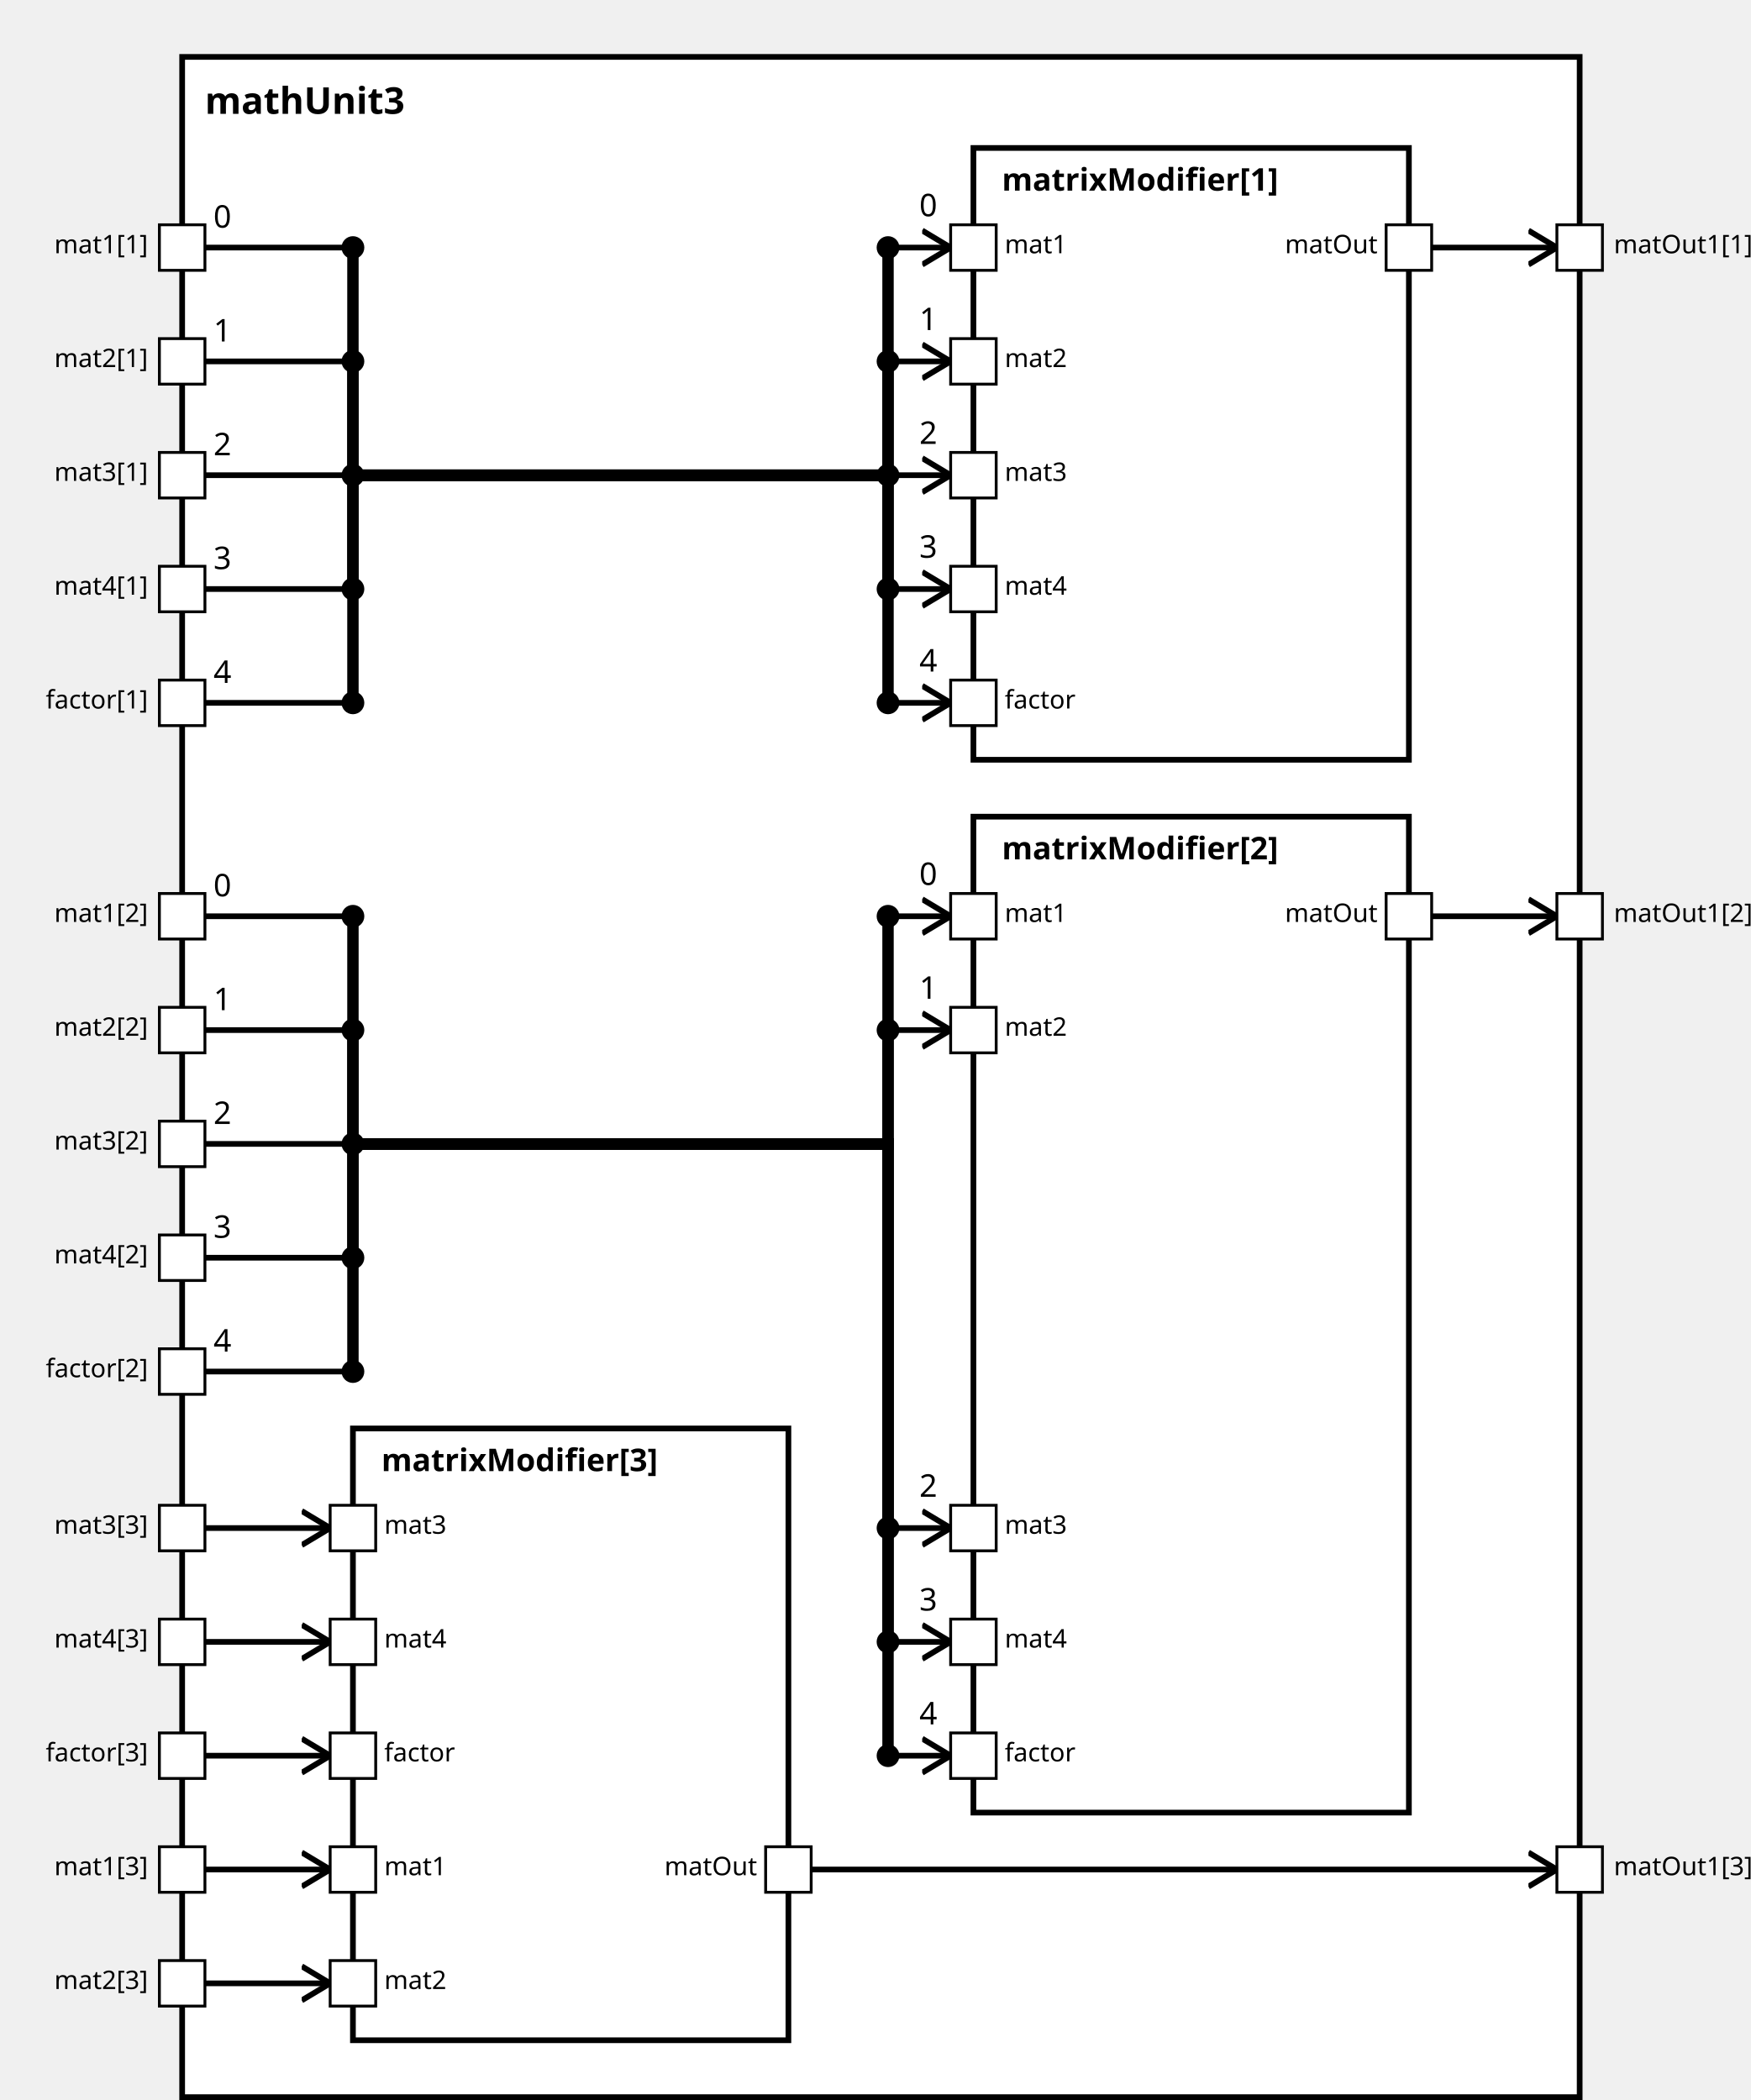
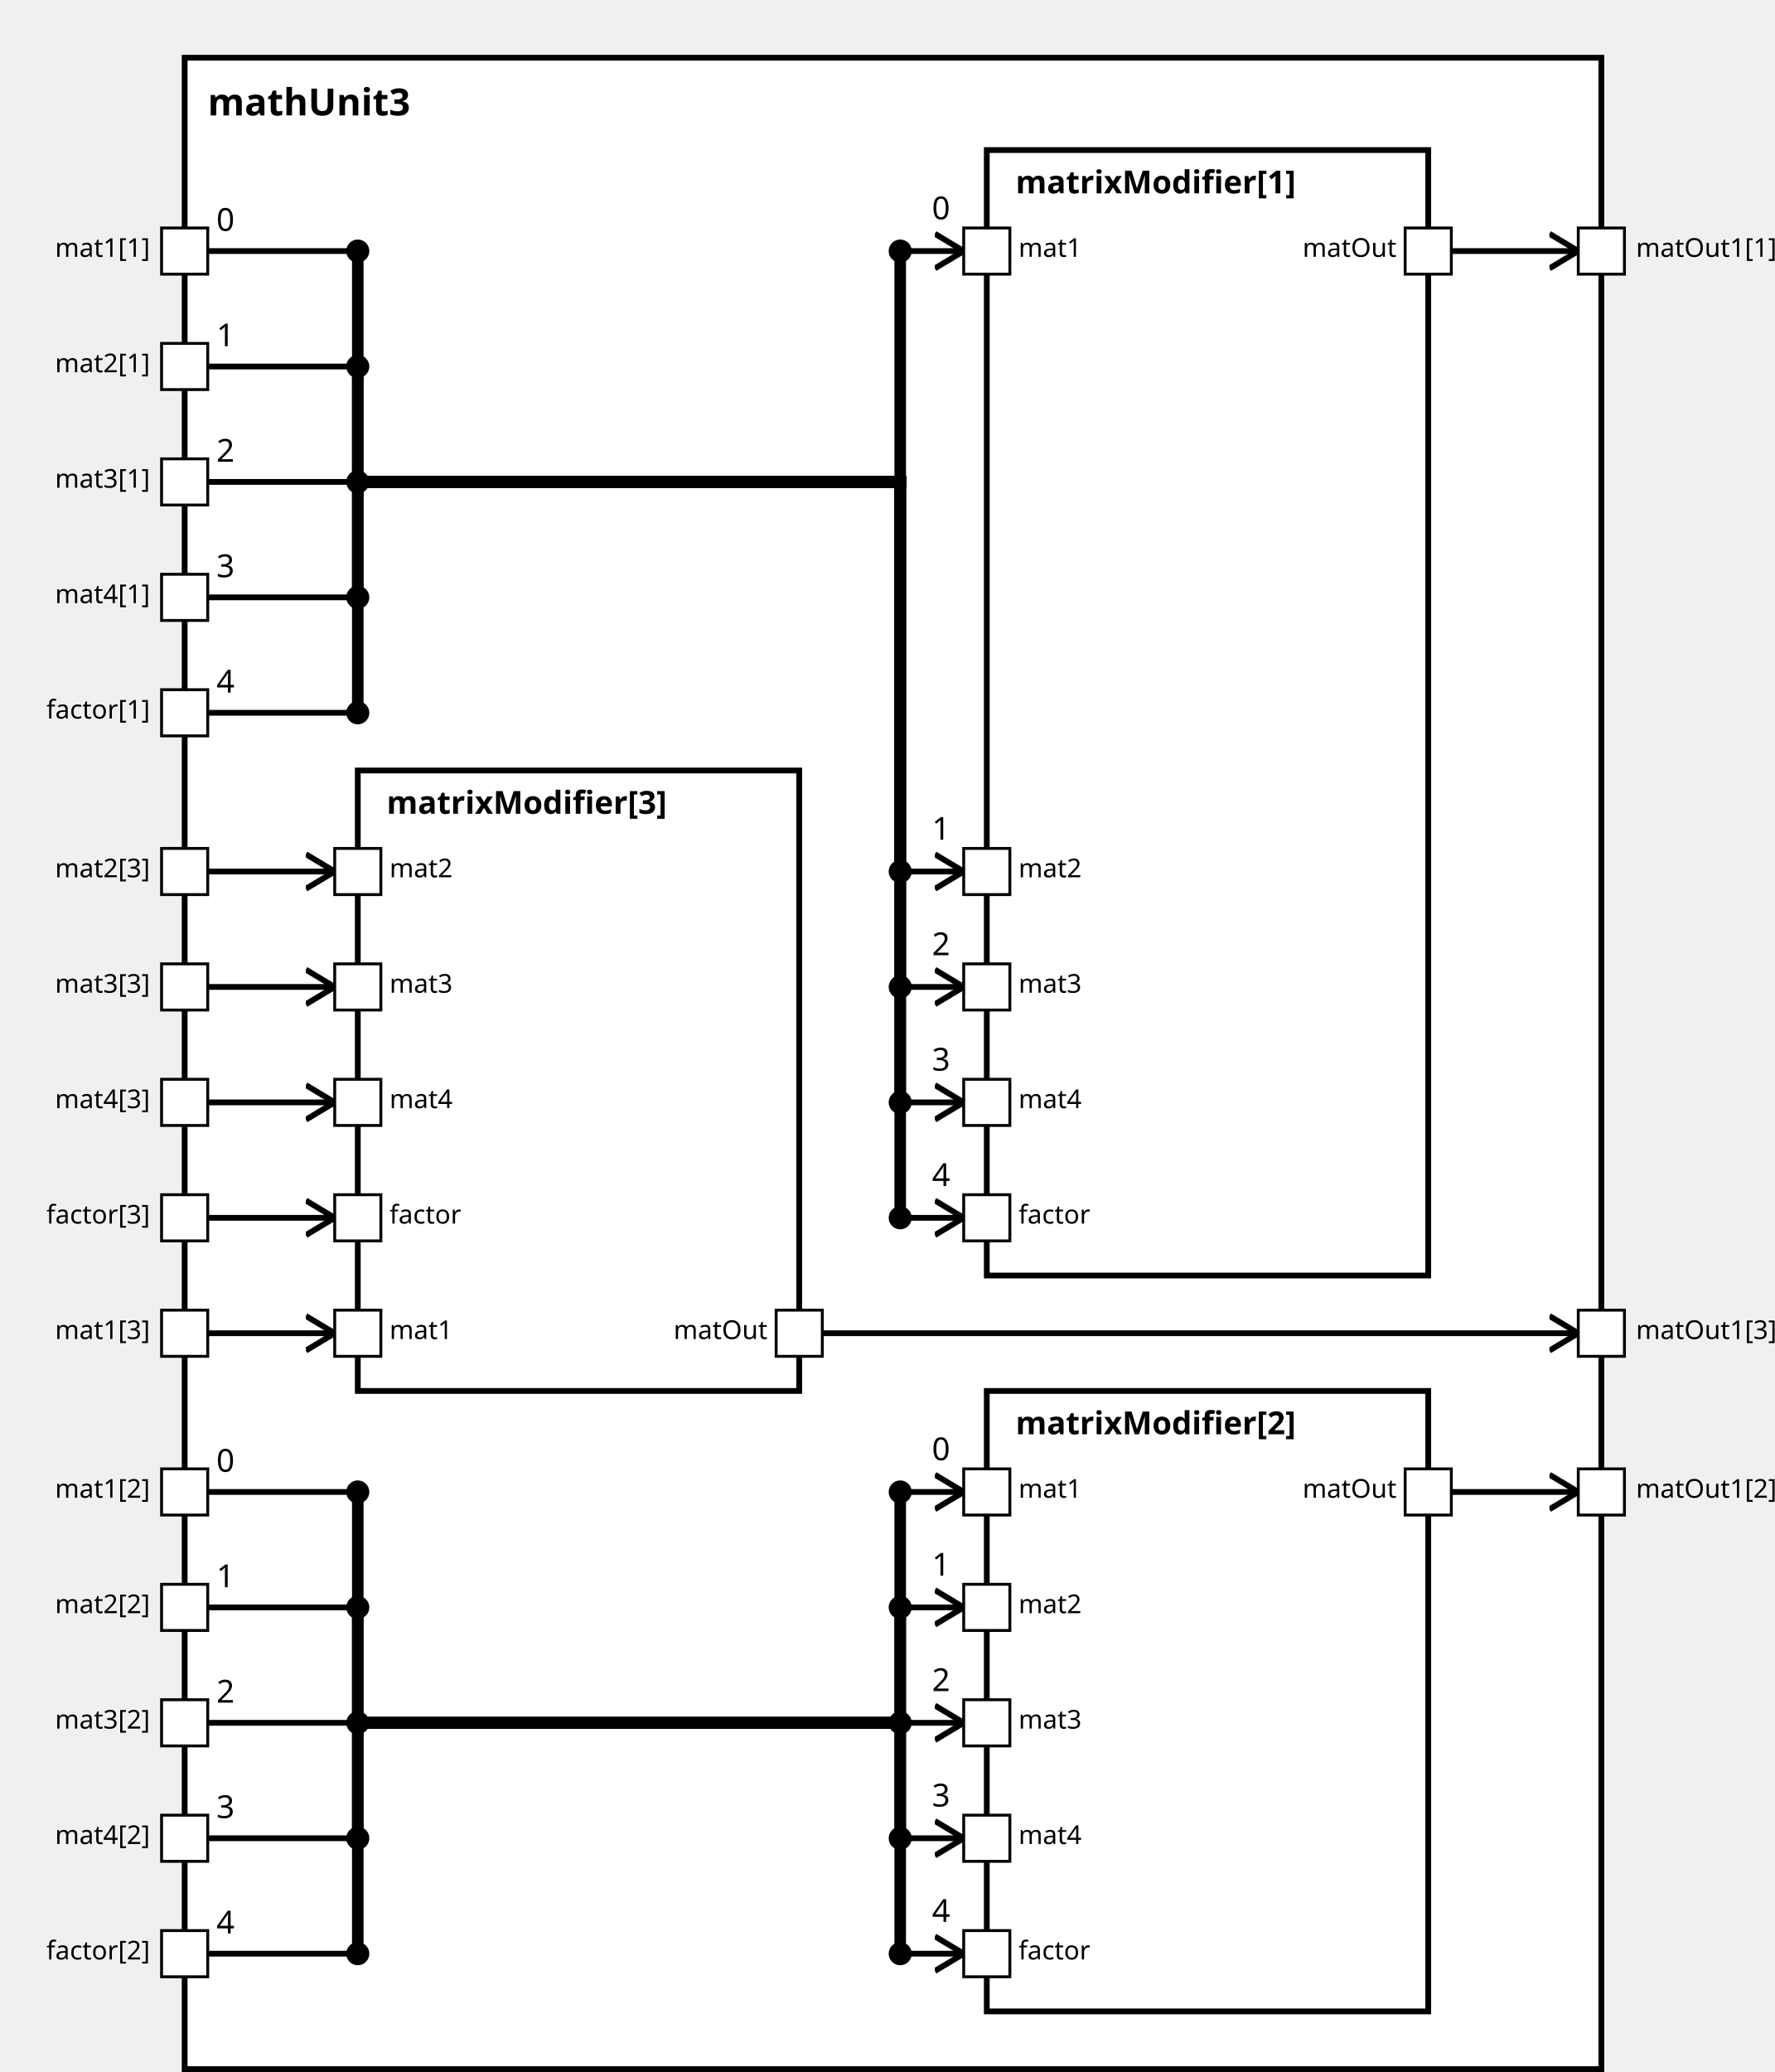
<svg xmlns="http://www.w3.org/2000/svg" xmlns:xlink="http://www.w3.org/1999/xlink" width="100%" height="100%" version="1.1">
  <svg version="1.1">
    <g transform="translate(64 20)">
-       <rect id="18" width="491" height="717" style="fill:white;stroke:black;stroke-width:2;fill-opacity:1.0;stroke-opacity:1.0" />
+       <rect id="18" width="491" height="697" style="fill:white;stroke:black;stroke-width:2;fill-opacity:1.0;stroke-opacity:1.0" />
      <text x="8" y="20" style="font-weight: bold" font-family="Verdana" font-size="13" fill="black">
            mathUnit3
    </text>
    </g>
  </svg>
  <g transform="translate(342 52)">
-     <rect data-name="paper.mathUnit3.matrixModifier[1]" id="21" width="153" height="215" style="fill:white;stroke:black;stroke-width:2;fill-opacity:1.0;stroke-opacity:1.0" />
+     <rect data-name="paper.mathUnit3.matrixModifier[1]" id="21" width="153" height="390" style="fill:white;stroke:black;stroke-width:2;fill-opacity:1.0;stroke-opacity:1.0" />
    <text x="10" y="15" alignment-baseline="middle" style="font-weight: bold" font-family="Verdana" font-size="11" fill="black">
    matrixModifier[1]
    </text>
  </g>
-   <g transform="translate(342 287)">
-     <rect data-name="paper.mathUnit3.matrixModifier[2]" id="22" width="153" height="350" style="fill:white;stroke:black;stroke-width:2;fill-opacity:1.0;stroke-opacity:1.0" />
+   <g transform="translate(342 482)">
+     <rect data-name="paper.mathUnit3.matrixModifier[2]" id="22" width="153" height="215" style="fill:white;stroke:black;stroke-width:2;fill-opacity:1.0;stroke-opacity:1.0" />
    <text x="10" y="15" alignment-baseline="middle" style="font-weight: bold" font-family="Verdana" font-size="11" fill="black">
    matrixModifier[2]
    </text>
  </g>
-   <g transform="translate(124 502)">
+   <g transform="translate(124 267)">
    <rect data-name="paper.mathUnit3.matrixModifier[3]" id="20" width="153" height="215" style="fill:white;stroke:black;stroke-width:2;fill-opacity:1.0;stroke-opacity:1.0" />
    <text x="10" y="15" alignment-baseline="middle" style="font-weight: bold" font-family="Verdana" font-size="11" fill="black">
    matrixModifier[3]
    </text>
  </g>
  <defs>
    <marker id="0,0,0" markerWidth="13" markerHeight="13" refX="5" refY="5" orient="auto">
      <polyline points="0,2 5,5 0,8" style="fill:none; stroke:rgb(0,0,0);                     stroke-width:1" />
    </marker>
  </defs>
  <line stroke-linecap="square" x1="503" y1="87" x2="547" y2="87" style="stroke:rgb(0, 0,0);             stroke-width:2;                 marker-end: url(#0,0,0)             " />
-   <line stroke-linecap="square" x1="503" y1="322" x2="547" y2="322" style="stroke:rgb(0, 0,0);             stroke-width:2;                 marker-end: url(#0,0,0)             " />
-   <line stroke-linecap="square" x1="285" y1="657" x2="547" y2="657" style="stroke:rgb(0, 0,0);             stroke-width:2;                 marker-end: url(#0,0,0)             " />
+   <line stroke-linecap="square" x1="503" y1="517" x2="547" y2="517" style="stroke:rgb(0, 0,0);             stroke-width:2;                 marker-end: url(#0,0,0)             " />
+   <line stroke-linecap="square" x1="285" y1="462" x2="547" y2="462" style="stroke:rgb(0, 0,0);             stroke-width:2;                 marker-end: url(#0,0,0)             " />
  <line stroke-linecap="square" x1="72" y1="87" x2="124" y2="87" style="stroke:rgb(0, 0,0);             stroke-width:2; " />
  <text x="75" y="80" alignment-baseline="middle" font-family="Verdana" font-size="11" fill="black">
    0
    </text>
  <line stroke-linecap="square" x1="124" y1="87" x2="124" y2="167" style="stroke:rgb(0, 0,0);             stroke-width:4; " />
  <circle cx="124" cy="87" r="4" fill="black" />
  <line stroke-linecap="square" x1="124" y1="167" x2="312" y2="167" style="stroke:rgb(0, 0,0);             stroke-width:4; " />
  <line stroke-linecap="square" x1="312" y1="167" x2="312" y2="87" style="stroke:rgb(0, 0,0);             stroke-width:4; " />
  <line stroke-linecap="square" x1="312" y1="87" x2="334" y2="87" style="stroke:rgb(0, 0,0);             stroke-width:2;                 marker-end: url(#0,0,0)             " />
  <text x="323" y="76" alignment-baseline="middle" font-family="Verdana" font-size="11" fill="black">
    0
    </text>
  <circle cx="312" cy="87" r="4" fill="black" />
-   <line stroke-linecap="square" x1="72" y1="322" x2="124" y2="322" style="stroke:rgb(0, 0,0);             stroke-width:2; " />
-   <text x="75" y="315" alignment-baseline="middle" font-family="Verdana" font-size="11" fill="black">
+   <line stroke-linecap="square" x1="72" y1="517" x2="124" y2="517" style="stroke:rgb(0, 0,0);             stroke-width:2; " />
+   <text x="75" y="510" alignment-baseline="middle" font-family="Verdana" font-size="11" fill="black">
    0
    </text>
-   <line stroke-linecap="square" x1="124" y1="322" x2="124" y2="402" style="stroke:rgb(0, 0,0);             stroke-width:4; " />
-   <circle cx="124" cy="322" r="4" fill="black" />
-   <line stroke-linecap="square" x1="124" y1="402" x2="312" y2="402" style="stroke:rgb(0, 0,0);             stroke-width:4; " />
-   <line stroke-linecap="square" x1="312" y1="402" x2="312" y2="322" style="stroke:rgb(0, 0,0);             stroke-width:4; " />
-   <line stroke-linecap="square" x1="312" y1="322" x2="334" y2="322" style="stroke:rgb(0, 0,0);             stroke-width:2;                 marker-end: url(#0,0,0)             " />
-   <text x="323" y="311" alignment-baseline="middle" font-family="Verdana" font-size="11" fill="black">
+   <line stroke-linecap="square" x1="124" y1="517" x2="124" y2="597" style="stroke:rgb(0, 0,0);             stroke-width:4; " />
+   <circle cx="124" cy="517" r="4" fill="black" />
+   <line stroke-linecap="square" x1="124" y1="597" x2="312" y2="597" style="stroke:rgb(0, 0,0);             stroke-width:4; " />
+   <line stroke-linecap="square" x1="312" y1="597" x2="312" y2="517" style="stroke:rgb(0, 0,0);             stroke-width:4; " />
+   <line stroke-linecap="square" x1="312" y1="517" x2="334" y2="517" style="stroke:rgb(0, 0,0);             stroke-width:2;                 marker-end: url(#0,0,0)             " />
+   <text x="323" y="506" alignment-baseline="middle" font-family="Verdana" font-size="11" fill="black">
    0
    </text>
-   <circle cx="312" cy="322" r="4" fill="black" />
-   <line stroke-linecap="square" x1="72" y1="657" x2="116" y2="657" style="stroke:rgb(0, 0,0);             stroke-width:2;                 marker-end: url(#0,0,0)             " />
+   <circle cx="312" cy="517" r="4" fill="black" />
+   <line stroke-linecap="square" x1="72" y1="462" x2="116" y2="462" style="stroke:rgb(0, 0,0);             stroke-width:2;                 marker-end: url(#0,0,0)             " />
  <line stroke-linecap="square" x1="72" y1="127" x2="124" y2="127" style="stroke:rgb(0, 0,0);             stroke-width:2; " />
  <text x="75" y="120" alignment-baseline="middle" font-family="Verdana" font-size="11" fill="black">
    1
    </text>
  <line stroke-linecap="square" x1="124" y1="127" x2="124" y2="167" style="stroke:rgb(0, 0,0);             stroke-width:4; " />
  <circle cx="124" cy="127" r="4" fill="black" />
  <line stroke-linecap="square" x1="124" y1="167" x2="312" y2="167" style="stroke:rgb(0, 0,0);             stroke-width:4; " />
-   <line stroke-linecap="square" x1="312" y1="167" x2="312" y2="127" style="stroke:rgb(0, 0,0);             stroke-width:4; " />
-   <line stroke-linecap="square" x1="312" y1="127" x2="334" y2="127" style="stroke:rgb(0, 0,0);             stroke-width:2;                 marker-end: url(#0,0,0)             " />
-   <text x="323" y="116" alignment-baseline="middle" font-family="Verdana" font-size="11" fill="black">
+   <line stroke-linecap="square" x1="312" y1="167" x2="312" y2="302" style="stroke:rgb(0, 0,0);             stroke-width:4; " />
+   <line stroke-linecap="square" x1="312" y1="302" x2="334" y2="302" style="stroke:rgb(0, 0,0);             stroke-width:2;                 marker-end: url(#0,0,0)             " />
+   <text x="323" y="291" alignment-baseline="middle" font-family="Verdana" font-size="11" fill="black">
    1
    </text>
-   <circle cx="312" cy="127" r="4" fill="black" />
-   <line stroke-linecap="square" x1="72" y1="362" x2="124" y2="362" style="stroke:rgb(0, 0,0);             stroke-width:2; " />
-   <text x="75" y="355" alignment-baseline="middle" font-family="Verdana" font-size="11" fill="black">
+   <circle cx="312" cy="302" r="4" fill="black" />
+   <line stroke-linecap="square" x1="72" y1="557" x2="124" y2="557" style="stroke:rgb(0, 0,0);             stroke-width:2; " />
+   <text x="75" y="550" alignment-baseline="middle" font-family="Verdana" font-size="11" fill="black">
    1
    </text>
-   <line stroke-linecap="square" x1="124" y1="362" x2="124" y2="402" style="stroke:rgb(0, 0,0);             stroke-width:4; " />
-   <circle cx="124" cy="362" r="4" fill="black" />
-   <line stroke-linecap="square" x1="124" y1="402" x2="312" y2="402" style="stroke:rgb(0, 0,0);             stroke-width:4; " />
-   <line stroke-linecap="square" x1="312" y1="402" x2="312" y2="362" style="stroke:rgb(0, 0,0);             stroke-width:4; " />
-   <line stroke-linecap="square" x1="312" y1="362" x2="334" y2="362" style="stroke:rgb(0, 0,0);             stroke-width:2;                 marker-end: url(#0,0,0)             " />
-   <text x="323" y="351" alignment-baseline="middle" font-family="Verdana" font-size="11" fill="black">
+   <line stroke-linecap="square" x1="124" y1="557" x2="124" y2="597" style="stroke:rgb(0, 0,0);             stroke-width:4; " />
+   <circle cx="124" cy="557" r="4" fill="black" />
+   <line stroke-linecap="square" x1="124" y1="597" x2="312" y2="597" style="stroke:rgb(0, 0,0);             stroke-width:4; " />
+   <line stroke-linecap="square" x1="312" y1="597" x2="312" y2="557" style="stroke:rgb(0, 0,0);             stroke-width:4; " />
+   <line stroke-linecap="square" x1="312" y1="557" x2="334" y2="557" style="stroke:rgb(0, 0,0);             stroke-width:2;                 marker-end: url(#0,0,0)             " />
+   <text x="323" y="546" alignment-baseline="middle" font-family="Verdana" font-size="11" fill="black">
    1
    </text>
-   <circle cx="312" cy="362" r="4" fill="black" />
-   <line stroke-linecap="square" x1="72" y1="697" x2="116" y2="697" style="stroke:rgb(0, 0,0);             stroke-width:2;                 marker-end: url(#0,0,0)             " />
+   <circle cx="312" cy="557" r="4" fill="black" />
+   <line stroke-linecap="square" x1="72" y1="302" x2="116" y2="302" style="stroke:rgb(0, 0,0);             stroke-width:2;                 marker-end: url(#0,0,0)             " />
  <line stroke-linecap="square" x1="72" y1="167" x2="124" y2="167" style="stroke:rgb(0, 0,0);             stroke-width:2; " />
  <text x="75" y="160" alignment-baseline="middle" font-family="Verdana" font-size="11" fill="black">
    2
    </text>
  <line stroke-linecap="square" x1="124" y1="167" x2="124" y2="167" style="stroke:rgb(0, 0,0);             stroke-width:4; " />
  <circle cx="124" cy="167" r="4" fill="black" />
  <line stroke-linecap="square" x1="124" y1="167" x2="312" y2="167" style="stroke:rgb(0, 0,0);             stroke-width:4; " />
-   <line stroke-linecap="square" x1="312" y1="167" x2="312" y2="167" style="stroke:rgb(0, 0,0);             stroke-width:4; " />
-   <line stroke-linecap="square" x1="312" y1="167" x2="334" y2="167" style="stroke:rgb(0, 0,0);             stroke-width:2;                 marker-end: url(#0,0,0)             " />
-   <text x="323" y="156" alignment-baseline="middle" font-family="Verdana" font-size="11" fill="black">
+   <line stroke-linecap="square" x1="312" y1="167" x2="312" y2="342" style="stroke:rgb(0, 0,0);             stroke-width:4; " />
+   <line stroke-linecap="square" x1="312" y1="342" x2="334" y2="342" style="stroke:rgb(0, 0,0);             stroke-width:2;                 marker-end: url(#0,0,0)             " />
+   <text x="323" y="331" alignment-baseline="middle" font-family="Verdana" font-size="11" fill="black">
    2
    </text>
-   <circle cx="312" cy="167" r="4" fill="black" />
-   <line stroke-linecap="square" x1="72" y1="402" x2="124" y2="402" style="stroke:rgb(0, 0,0);             stroke-width:2; " />
-   <text x="75" y="395" alignment-baseline="middle" font-family="Verdana" font-size="11" fill="black">
+   <circle cx="312" cy="342" r="4" fill="black" />
+   <line stroke-linecap="square" x1="72" y1="597" x2="124" y2="597" style="stroke:rgb(0, 0,0);             stroke-width:2; " />
+   <text x="75" y="590" alignment-baseline="middle" font-family="Verdana" font-size="11" fill="black">
    2
    </text>
-   <line stroke-linecap="square" x1="124" y1="402" x2="124" y2="402" style="stroke:rgb(0, 0,0);             stroke-width:4; " />
-   <circle cx="124" cy="402" r="4" fill="black" />
-   <line stroke-linecap="square" x1="124" y1="402" x2="312" y2="402" style="stroke:rgb(0, 0,0);             stroke-width:4; " />
-   <line stroke-linecap="square" x1="312" y1="402" x2="312" y2="537" style="stroke:rgb(0, 0,0);             stroke-width:4; " />
-   <line stroke-linecap="square" x1="312" y1="537" x2="334" y2="537" style="stroke:rgb(0, 0,0);             stroke-width:2;                 marker-end: url(#0,0,0)             " />
-   <text x="323" y="526" alignment-baseline="middle" font-family="Verdana" font-size="11" fill="black">
+   <line stroke-linecap="square" x1="124" y1="597" x2="124" y2="597" style="stroke:rgb(0, 0,0);             stroke-width:4; " />
+   <circle cx="124" cy="597" r="4" fill="black" />
+   <line stroke-linecap="square" x1="124" y1="597" x2="312" y2="597" style="stroke:rgb(0, 0,0);             stroke-width:4; " />
+   <line stroke-linecap="square" x1="312" y1="597" x2="312" y2="597" style="stroke:rgb(0, 0,0);             stroke-width:4; " />
+   <line stroke-linecap="square" x1="312" y1="597" x2="334" y2="597" style="stroke:rgb(0, 0,0);             stroke-width:2;                 marker-end: url(#0,0,0)             " />
+   <text x="323" y="586" alignment-baseline="middle" font-family="Verdana" font-size="11" fill="black">
    2
    </text>
-   <circle cx="312" cy="537" r="4" fill="black" />
-   <line stroke-linecap="square" x1="72" y1="537" x2="116" y2="537" style="stroke:rgb(0, 0,0);             stroke-width:2;                 marker-end: url(#0,0,0)             " />
+   <circle cx="312" cy="597" r="4" fill="black" />
+   <line stroke-linecap="square" x1="72" y1="342" x2="116" y2="342" style="stroke:rgb(0, 0,0);             stroke-width:2;                 marker-end: url(#0,0,0)             " />
  <line stroke-linecap="square" x1="72" y1="207" x2="124" y2="207" style="stroke:rgb(0, 0,0);             stroke-width:2; " />
  <text x="75" y="200" alignment-baseline="middle" font-family="Verdana" font-size="11" fill="black">
    3
    </text>
  <line stroke-linecap="square" x1="124" y1="207" x2="124" y2="167" style="stroke:rgb(0, 0,0);             stroke-width:4; " />
  <circle cx="124" cy="207" r="4" fill="black" />
  <line stroke-linecap="square" x1="124" y1="167" x2="312" y2="167" style="stroke:rgb(0, 0,0);             stroke-width:4; " />
-   <line stroke-linecap="square" x1="312" y1="167" x2="312" y2="207" style="stroke:rgb(0, 0,0);             stroke-width:4; " />
-   <line stroke-linecap="square" x1="312" y1="207" x2="334" y2="207" style="stroke:rgb(0, 0,0);             stroke-width:2;                 marker-end: url(#0,0,0)             " />
-   <text x="323" y="196" alignment-baseline="middle" font-family="Verdana" font-size="11" fill="black">
+   <line stroke-linecap="square" x1="312" y1="167" x2="312" y2="382" style="stroke:rgb(0, 0,0);             stroke-width:4; " />
+   <line stroke-linecap="square" x1="312" y1="382" x2="334" y2="382" style="stroke:rgb(0, 0,0);             stroke-width:2;                 marker-end: url(#0,0,0)             " />
+   <text x="323" y="371" alignment-baseline="middle" font-family="Verdana" font-size="11" fill="black">
    3
    </text>
-   <circle cx="312" cy="207" r="4" fill="black" />
-   <line stroke-linecap="square" x1="72" y1="442" x2="124" y2="442" style="stroke:rgb(0, 0,0);             stroke-width:2; " />
-   <text x="75" y="435" alignment-baseline="middle" font-family="Verdana" font-size="11" fill="black">
+   <circle cx="312" cy="382" r="4" fill="black" />
+   <line stroke-linecap="square" x1="72" y1="637" x2="124" y2="637" style="stroke:rgb(0, 0,0);             stroke-width:2; " />
+   <text x="75" y="630" alignment-baseline="middle" font-family="Verdana" font-size="11" fill="black">
    3
    </text>
-   <line stroke-linecap="square" x1="124" y1="442" x2="124" y2="402" style="stroke:rgb(0, 0,0);             stroke-width:4; " />
-   <circle cx="124" cy="442" r="4" fill="black" />
-   <line stroke-linecap="square" x1="124" y1="402" x2="312" y2="402" style="stroke:rgb(0, 0,0);             stroke-width:4; " />
-   <line stroke-linecap="square" x1="312" y1="402" x2="312" y2="577" style="stroke:rgb(0, 0,0);             stroke-width:4; " />
-   <line stroke-linecap="square" x1="312" y1="577" x2="334" y2="577" style="stroke:rgb(0, 0,0);             stroke-width:2;                 marker-end: url(#0,0,0)             " />
-   <text x="323" y="566" alignment-baseline="middle" font-family="Verdana" font-size="11" fill="black">
+   <line stroke-linecap="square" x1="124" y1="637" x2="124" y2="597" style="stroke:rgb(0, 0,0);             stroke-width:4; " />
+   <circle cx="124" cy="637" r="4" fill="black" />
+   <line stroke-linecap="square" x1="124" y1="597" x2="312" y2="597" style="stroke:rgb(0, 0,0);             stroke-width:4; " />
+   <line stroke-linecap="square" x1="312" y1="597" x2="312" y2="637" style="stroke:rgb(0, 0,0);             stroke-width:4; " />
+   <line stroke-linecap="square" x1="312" y1="637" x2="334" y2="637" style="stroke:rgb(0, 0,0);             stroke-width:2;                 marker-end: url(#0,0,0)             " />
+   <text x="323" y="626" alignment-baseline="middle" font-family="Verdana" font-size="11" fill="black">
    3
    </text>
-   <circle cx="312" cy="577" r="4" fill="black" />
-   <line stroke-linecap="square" x1="72" y1="577" x2="116" y2="577" style="stroke:rgb(0, 0,0);             stroke-width:2;                 marker-end: url(#0,0,0)             " />
+   <circle cx="312" cy="637" r="4" fill="black" />
+   <line stroke-linecap="square" x1="72" y1="382" x2="116" y2="382" style="stroke:rgb(0, 0,0);             stroke-width:2;                 marker-end: url(#0,0,0)             " />
  <line stroke-linecap="square" x1="72" y1="247" x2="124" y2="247" style="stroke:rgb(0, 0,0);             stroke-width:2; " />
  <text x="75" y="240" alignment-baseline="middle" font-family="Verdana" font-size="11" fill="black">
    4
    </text>
  <line stroke-linecap="square" x1="124" y1="247" x2="124" y2="167" style="stroke:rgb(0, 0,0);             stroke-width:4; " />
  <circle cx="124" cy="247" r="4" fill="black" />
  <line stroke-linecap="square" x1="124" y1="167" x2="312" y2="167" style="stroke:rgb(0, 0,0);             stroke-width:4; " />
-   <line stroke-linecap="square" x1="312" y1="167" x2="312" y2="247" style="stroke:rgb(0, 0,0);             stroke-width:4; " />
-   <line stroke-linecap="square" x1="312" y1="247" x2="334" y2="247" style="stroke:rgb(0, 0,0);             stroke-width:2;                 marker-end: url(#0,0,0)             " />
-   <text x="323" y="236" alignment-baseline="middle" font-family="Verdana" font-size="11" fill="black">
+   <line stroke-linecap="square" x1="312" y1="167" x2="312" y2="422" style="stroke:rgb(0, 0,0);             stroke-width:4; " />
+   <line stroke-linecap="square" x1="312" y1="422" x2="334" y2="422" style="stroke:rgb(0, 0,0);             stroke-width:2;                 marker-end: url(#0,0,0)             " />
+   <text x="323" y="411" alignment-baseline="middle" font-family="Verdana" font-size="11" fill="black">
    4
    </text>
-   <circle cx="312" cy="247" r="4" fill="black" />
-   <line stroke-linecap="square" x1="72" y1="482" x2="124" y2="482" style="stroke:rgb(0, 0,0);             stroke-width:2; " />
-   <text x="75" y="475" alignment-baseline="middle" font-family="Verdana" font-size="11" fill="black">
+   <circle cx="312" cy="422" r="4" fill="black" />
+   <line stroke-linecap="square" x1="72" y1="677" x2="124" y2="677" style="stroke:rgb(0, 0,0);             stroke-width:2; " />
+   <text x="75" y="670" alignment-baseline="middle" font-family="Verdana" font-size="11" fill="black">
    4
    </text>
-   <line stroke-linecap="square" x1="124" y1="482" x2="124" y2="402" style="stroke:rgb(0, 0,0);             stroke-width:4; " />
-   <circle cx="124" cy="482" r="4" fill="black" />
-   <line stroke-linecap="square" x1="124" y1="402" x2="312" y2="402" style="stroke:rgb(0, 0,0);             stroke-width:4; " />
-   <line stroke-linecap="square" x1="312" y1="402" x2="312" y2="617" style="stroke:rgb(0, 0,0);             stroke-width:4; " />
-   <line stroke-linecap="square" x1="312" y1="617" x2="334" y2="617" style="stroke:rgb(0, 0,0);             stroke-width:2;                 marker-end: url(#0,0,0)             " />
-   <text x="323" y="606" alignment-baseline="middle" font-family="Verdana" font-size="11" fill="black">
+   <line stroke-linecap="square" x1="124" y1="677" x2="124" y2="597" style="stroke:rgb(0, 0,0);             stroke-width:4; " />
+   <circle cx="124" cy="677" r="4" fill="black" />
+   <line stroke-linecap="square" x1="124" y1="597" x2="312" y2="597" style="stroke:rgb(0, 0,0);             stroke-width:4; " />
+   <line stroke-linecap="square" x1="312" y1="597" x2="312" y2="677" style="stroke:rgb(0, 0,0);             stroke-width:4; " />
+   <line stroke-linecap="square" x1="312" y1="677" x2="334" y2="677" style="stroke:rgb(0, 0,0);             stroke-width:2;                 marker-end: url(#0,0,0)             " />
+   <text x="323" y="666" alignment-baseline="middle" font-family="Verdana" font-size="11" fill="black">
    4
    </text>
-   <circle cx="312" cy="617" r="4" fill="black" />
-   <line stroke-linecap="square" x1="72" y1="617" x2="116" y2="617" style="stroke:rgb(0, 0,0);             stroke-width:2;                 marker-end: url(#0,0,0)             " />
+   <circle cx="312" cy="677" r="4" fill="black" />
+   <line stroke-linecap="square" x1="72" y1="422" x2="116" y2="422" style="stroke:rgb(0, 0,0);             stroke-width:2;                 marker-end: url(#0,0,0)             " />
  <defs>
    <rect id="port" x="0" y="0" width="16" height="16" style="fill:white;stroke:rgb(0,0,0);stroke-width:1;fill-opacity:1.0;stroke-opacity:1.0" />
  </defs>
  <use x="56" y="79" xlink:href="#port" />
  <text text-anchor="end" alignment-baseline="middle" x="52" y="89" transform="rotate(0,52,89)" style="font-weight: regular" font-family="Verdana" font-size="9" fill="black">
mat1[1]
</text>
-   <use x="56" y="314" xlink:href="#port" />
-   <text text-anchor="end" alignment-baseline="middle" x="52" y="324" transform="rotate(0,52,324)" style="font-weight: regular" font-family="Verdana" font-size="9" fill="black">
+   <use x="56" y="509" xlink:href="#port" />
+   <text text-anchor="end" alignment-baseline="middle" x="52" y="519" transform="rotate(0,52,519)" style="font-weight: regular" font-family="Verdana" font-size="9" fill="black">
mat1[2]
</text>
-   <use x="56" y="649" xlink:href="#port" />
-   <text text-anchor="end" alignment-baseline="middle" x="52" y="659" transform="rotate(0,52,659)" style="font-weight: regular" font-family="Verdana" font-size="9" fill="black">
+   <use x="56" y="454" xlink:href="#port" />
+   <text text-anchor="end" alignment-baseline="middle" x="52" y="464" transform="rotate(0,52,464)" style="font-weight: regular" font-family="Verdana" font-size="9" fill="black">
mat1[3]
</text>
  <use x="56" y="119" xlink:href="#port" />
  <text text-anchor="end" alignment-baseline="middle" x="52" y="129" transform="rotate(0,52,129)" style="font-weight: regular" font-family="Verdana" font-size="9" fill="black">
mat2[1]
</text>
-   <use x="56" y="354" xlink:href="#port" />
-   <text text-anchor="end" alignment-baseline="middle" x="52" y="364" transform="rotate(0,52,364)" style="font-weight: regular" font-family="Verdana" font-size="9" fill="black">
+   <use x="56" y="549" xlink:href="#port" />
+   <text text-anchor="end" alignment-baseline="middle" x="52" y="559" transform="rotate(0,52,559)" style="font-weight: regular" font-family="Verdana" font-size="9" fill="black">
mat2[2]
</text>
-   <use x="56" y="689" xlink:href="#port" />
-   <text text-anchor="end" alignment-baseline="middle" x="52" y="699" transform="rotate(0,52,699)" style="font-weight: regular" font-family="Verdana" font-size="9" fill="black">
+   <use x="56" y="294" xlink:href="#port" />
+   <text text-anchor="end" alignment-baseline="middle" x="52" y="304" transform="rotate(0,52,304)" style="font-weight: regular" font-family="Verdana" font-size="9" fill="black">
mat2[3]
</text>
  <use x="56" y="159" xlink:href="#port" />
  <text text-anchor="end" alignment-baseline="middle" x="52" y="169" transform="rotate(0,52,169)" style="font-weight: regular" font-family="Verdana" font-size="9" fill="black">
mat3[1]
</text>
-   <use x="56" y="394" xlink:href="#port" />
-   <text text-anchor="end" alignment-baseline="middle" x="52" y="404" transform="rotate(0,52,404)" style="font-weight: regular" font-family="Verdana" font-size="9" fill="black">
+   <use x="56" y="589" xlink:href="#port" />
+   <text text-anchor="end" alignment-baseline="middle" x="52" y="599" transform="rotate(0,52,599)" style="font-weight: regular" font-family="Verdana" font-size="9" fill="black">
mat3[2]
</text>
-   <use x="56" y="529" xlink:href="#port" />
-   <text text-anchor="end" alignment-baseline="middle" x="52" y="539" transform="rotate(0,52,539)" style="font-weight: regular" font-family="Verdana" font-size="9" fill="black">
+   <use x="56" y="334" xlink:href="#port" />
+   <text text-anchor="end" alignment-baseline="middle" x="52" y="344" transform="rotate(0,52,344)" style="font-weight: regular" font-family="Verdana" font-size="9" fill="black">
mat3[3]
</text>
  <use x="56" y="199" xlink:href="#port" />
  <text text-anchor="end" alignment-baseline="middle" x="52" y="209" transform="rotate(0,52,209)" style="font-weight: regular" font-family="Verdana" font-size="9" fill="black">
mat4[1]
</text>
-   <use x="56" y="434" xlink:href="#port" />
-   <text text-anchor="end" alignment-baseline="middle" x="52" y="444" transform="rotate(0,52,444)" style="font-weight: regular" font-family="Verdana" font-size="9" fill="black">
+   <use x="56" y="629" xlink:href="#port" />
+   <text text-anchor="end" alignment-baseline="middle" x="52" y="639" transform="rotate(0,52,639)" style="font-weight: regular" font-family="Verdana" font-size="9" fill="black">
mat4[2]
</text>
-   <use x="56" y="569" xlink:href="#port" />
-   <text text-anchor="end" alignment-baseline="middle" x="52" y="579" transform="rotate(0,52,579)" style="font-weight: regular" font-family="Verdana" font-size="9" fill="black">
+   <use x="56" y="374" xlink:href="#port" />
+   <text text-anchor="end" alignment-baseline="middle" x="52" y="384" transform="rotate(0,52,384)" style="font-weight: regular" font-family="Verdana" font-size="9" fill="black">
mat4[3]
</text>
  <use x="56" y="239" xlink:href="#port" />
  <text text-anchor="end" alignment-baseline="middle" x="52" y="249" transform="rotate(0,52,249)" style="font-weight: regular" font-family="Verdana" font-size="9" fill="black">
factor[1]
</text>
-   <use x="56" y="474" xlink:href="#port" />
-   <text text-anchor="end" alignment-baseline="middle" x="52" y="484" transform="rotate(0,52,484)" style="font-weight: regular" font-family="Verdana" font-size="9" fill="black">
+   <use x="56" y="669" xlink:href="#port" />
+   <text text-anchor="end" alignment-baseline="middle" x="52" y="679" transform="rotate(0,52,679)" style="font-weight: regular" font-family="Verdana" font-size="9" fill="black">
factor[2]
</text>
-   <use x="56" y="609" xlink:href="#port" />
-   <text text-anchor="end" alignment-baseline="middle" x="52" y="619" transform="rotate(0,52,619)" style="font-weight: regular" font-family="Verdana" font-size="9" fill="black">
+   <use x="56" y="414" xlink:href="#port" />
+   <text text-anchor="end" alignment-baseline="middle" x="52" y="424" transform="rotate(0,52,424)" style="font-weight: regular" font-family="Verdana" font-size="9" fill="black">
factor[3]
</text>
  <use x="547" y="79" xlink:href="#port" />
  <text text-anchor="start" alignment-baseline="middle" x="567" y="89" transform="rotate(0,567,89)" style="font-weight: regular" font-family="Verdana" font-size="9" fill="black">
matOut1[1]
</text>
-   <use x="547" y="314" xlink:href="#port" />
-   <text text-anchor="start" alignment-baseline="middle" x="567" y="324" transform="rotate(0,567,324)" style="font-weight: regular" font-family="Verdana" font-size="9" fill="black">
+   <use x="547" y="509" xlink:href="#port" />
+   <text text-anchor="start" alignment-baseline="middle" x="567" y="519" transform="rotate(0,567,519)" style="font-weight: regular" font-family="Verdana" font-size="9" fill="black">
matOut1[2]
</text>
-   <use x="547" y="649" xlink:href="#port" />
-   <text text-anchor="start" alignment-baseline="middle" x="567" y="659" transform="rotate(0,567,659)" style="font-weight: regular" font-family="Verdana" font-size="9" fill="black">
+   <use x="547" y="454" xlink:href="#port" />
+   <text text-anchor="start" alignment-baseline="middle" x="567" y="464" transform="rotate(0,567,464)" style="font-weight: regular" font-family="Verdana" font-size="9" fill="black">
matOut1[3]
</text>
  <use x="334" y="79" xlink:href="#port" />
  <text text-anchor="start" alignment-baseline="middle" x="353" y="89" transform="rotate(0,353,89)" style="font-weight: regular" font-family="Verdana" font-size="9" fill="black">
mat1
</text>
-   <use x="334" y="119" xlink:href="#port" />
-   <text text-anchor="start" alignment-baseline="middle" x="353" y="129" transform="rotate(0,353,129)" style="font-weight: regular" font-family="Verdana" font-size="9" fill="black">
+   <use x="334" y="294" xlink:href="#port" />
+   <text text-anchor="start" alignment-baseline="middle" x="353" y="304" transform="rotate(0,353,304)" style="font-weight: regular" font-family="Verdana" font-size="9" fill="black">
mat2
</text>
-   <use x="334" y="159" xlink:href="#port" />
-   <text text-anchor="start" alignment-baseline="middle" x="353" y="169" transform="rotate(0,353,169)" style="font-weight: regular" font-family="Verdana" font-size="9" fill="black">
+   <use x="334" y="334" xlink:href="#port" />
+   <text text-anchor="start" alignment-baseline="middle" x="353" y="344" transform="rotate(0,353,344)" style="font-weight: regular" font-family="Verdana" font-size="9" fill="black">
mat3
</text>
-   <use x="334" y="199" xlink:href="#port" />
-   <text text-anchor="start" alignment-baseline="middle" x="353" y="209" transform="rotate(0,353,209)" style="font-weight: regular" font-family="Verdana" font-size="9" fill="black">
+   <use x="334" y="374" xlink:href="#port" />
+   <text text-anchor="start" alignment-baseline="middle" x="353" y="384" transform="rotate(0,353,384)" style="font-weight: regular" font-family="Verdana" font-size="9" fill="black">
mat4
</text>
-   <use x="334" y="239" xlink:href="#port" />
-   <text text-anchor="start" alignment-baseline="middle" x="353" y="249" transform="rotate(0,353,249)" style="font-weight: regular" font-family="Verdana" font-size="9" fill="black">
+   <use x="334" y="414" xlink:href="#port" />
+   <text text-anchor="start" alignment-baseline="middle" x="353" y="424" transform="rotate(0,353,424)" style="font-weight: regular" font-family="Verdana" font-size="9" fill="black">
factor
</text>
  <use x="487" y="79" xlink:href="#port" />
  <text text-anchor="end" alignment-baseline="middle" x="484" y="89" transform="rotate(0,484,89)" style="font-weight: regular" font-family="Verdana" font-size="9" fill="black">
matOut
</text>
-   <use x="334" y="314" xlink:href="#port" />
-   <text text-anchor="start" alignment-baseline="middle" x="353" y="324" transform="rotate(0,353,324)" style="font-weight: regular" font-family="Verdana" font-size="9" fill="black">
+   <use x="334" y="509" xlink:href="#port" />
+   <text text-anchor="start" alignment-baseline="middle" x="353" y="519" transform="rotate(0,353,519)" style="font-weight: regular" font-family="Verdana" font-size="9" fill="black">
mat1
</text>
-   <use x="334" y="354" xlink:href="#port" />
-   <text text-anchor="start" alignment-baseline="middle" x="353" y="364" transform="rotate(0,353,364)" style="font-weight: regular" font-family="Verdana" font-size="9" fill="black">
+   <use x="334" y="549" xlink:href="#port" />
+   <text text-anchor="start" alignment-baseline="middle" x="353" y="559" transform="rotate(0,353,559)" style="font-weight: regular" font-family="Verdana" font-size="9" fill="black">
mat2
</text>
-   <use x="334" y="529" xlink:href="#port" />
-   <text text-anchor="start" alignment-baseline="middle" x="353" y="539" transform="rotate(0,353,539)" style="font-weight: regular" font-family="Verdana" font-size="9" fill="black">
+   <use x="334" y="589" xlink:href="#port" />
+   <text text-anchor="start" alignment-baseline="middle" x="353" y="599" transform="rotate(0,353,599)" style="font-weight: regular" font-family="Verdana" font-size="9" fill="black">
mat3
</text>
-   <use x="334" y="569" xlink:href="#port" />
-   <text text-anchor="start" alignment-baseline="middle" x="353" y="579" transform="rotate(0,353,579)" style="font-weight: regular" font-family="Verdana" font-size="9" fill="black">
+   <use x="334" y="629" xlink:href="#port" />
+   <text text-anchor="start" alignment-baseline="middle" x="353" y="639" transform="rotate(0,353,639)" style="font-weight: regular" font-family="Verdana" font-size="9" fill="black">
mat4
</text>
-   <use x="334" y="609" xlink:href="#port" />
-   <text text-anchor="start" alignment-baseline="middle" x="353" y="619" transform="rotate(0,353,619)" style="font-weight: regular" font-family="Verdana" font-size="9" fill="black">
+   <use x="334" y="669" xlink:href="#port" />
+   <text text-anchor="start" alignment-baseline="middle" x="353" y="679" transform="rotate(0,353,679)" style="font-weight: regular" font-family="Verdana" font-size="9" fill="black">
factor
</text>
-   <use x="487" y="314" xlink:href="#port" />
-   <text text-anchor="end" alignment-baseline="middle" x="484" y="324" transform="rotate(0,484,324)" style="font-weight: regular" font-family="Verdana" font-size="9" fill="black">
+   <use x="487" y="509" xlink:href="#port" />
+   <text text-anchor="end" alignment-baseline="middle" x="484" y="519" transform="rotate(0,484,519)" style="font-weight: regular" font-family="Verdana" font-size="9" fill="black">
matOut
</text>
-   <use x="116" y="649" xlink:href="#port" />
-   <text text-anchor="start" alignment-baseline="middle" x="135" y="659" transform="rotate(0,135,659)" style="font-weight: regular" font-family="Verdana" font-size="9" fill="black">
+   <use x="116" y="454" xlink:href="#port" />
+   <text text-anchor="start" alignment-baseline="middle" x="135" y="464" transform="rotate(0,135,464)" style="font-weight: regular" font-family="Verdana" font-size="9" fill="black">
mat1
</text>
-   <use x="116" y="689" xlink:href="#port" />
-   <text text-anchor="start" alignment-baseline="middle" x="135" y="699" transform="rotate(0,135,699)" style="font-weight: regular" font-family="Verdana" font-size="9" fill="black">
+   <use x="116" y="294" xlink:href="#port" />
+   <text text-anchor="start" alignment-baseline="middle" x="135" y="304" transform="rotate(0,135,304)" style="font-weight: regular" font-family="Verdana" font-size="9" fill="black">
mat2
</text>
-   <use x="116" y="529" xlink:href="#port" />
-   <text text-anchor="start" alignment-baseline="middle" x="135" y="539" transform="rotate(0,135,539)" style="font-weight: regular" font-family="Verdana" font-size="9" fill="black">
+   <use x="116" y="334" xlink:href="#port" />
+   <text text-anchor="start" alignment-baseline="middle" x="135" y="344" transform="rotate(0,135,344)" style="font-weight: regular" font-family="Verdana" font-size="9" fill="black">
mat3
</text>
-   <use x="116" y="569" xlink:href="#port" />
-   <text text-anchor="start" alignment-baseline="middle" x="135" y="579" transform="rotate(0,135,579)" style="font-weight: regular" font-family="Verdana" font-size="9" fill="black">
+   <use x="116" y="374" xlink:href="#port" />
+   <text text-anchor="start" alignment-baseline="middle" x="135" y="384" transform="rotate(0,135,384)" style="font-weight: regular" font-family="Verdana" font-size="9" fill="black">
mat4
</text>
-   <use x="116" y="609" xlink:href="#port" />
-   <text text-anchor="start" alignment-baseline="middle" x="135" y="619" transform="rotate(0,135,619)" style="font-weight: regular" font-family="Verdana" font-size="9" fill="black">
+   <use x="116" y="414" xlink:href="#port" />
+   <text text-anchor="start" alignment-baseline="middle" x="135" y="424" transform="rotate(0,135,424)" style="font-weight: regular" font-family="Verdana" font-size="9" fill="black">
factor
</text>
-   <use x="269" y="649" xlink:href="#port" />
-   <text text-anchor="end" alignment-baseline="middle" x="266" y="659" transform="rotate(0,266,659)" style="font-weight: regular" font-family="Verdana" font-size="9" fill="black">
+   <use x="269" y="454" xlink:href="#port" />
+   <text text-anchor="end" alignment-baseline="middle" x="266" y="464" transform="rotate(0,266,464)" style="font-weight: regular" font-family="Verdana" font-size="9" fill="black">
matOut
</text>
</svg>
